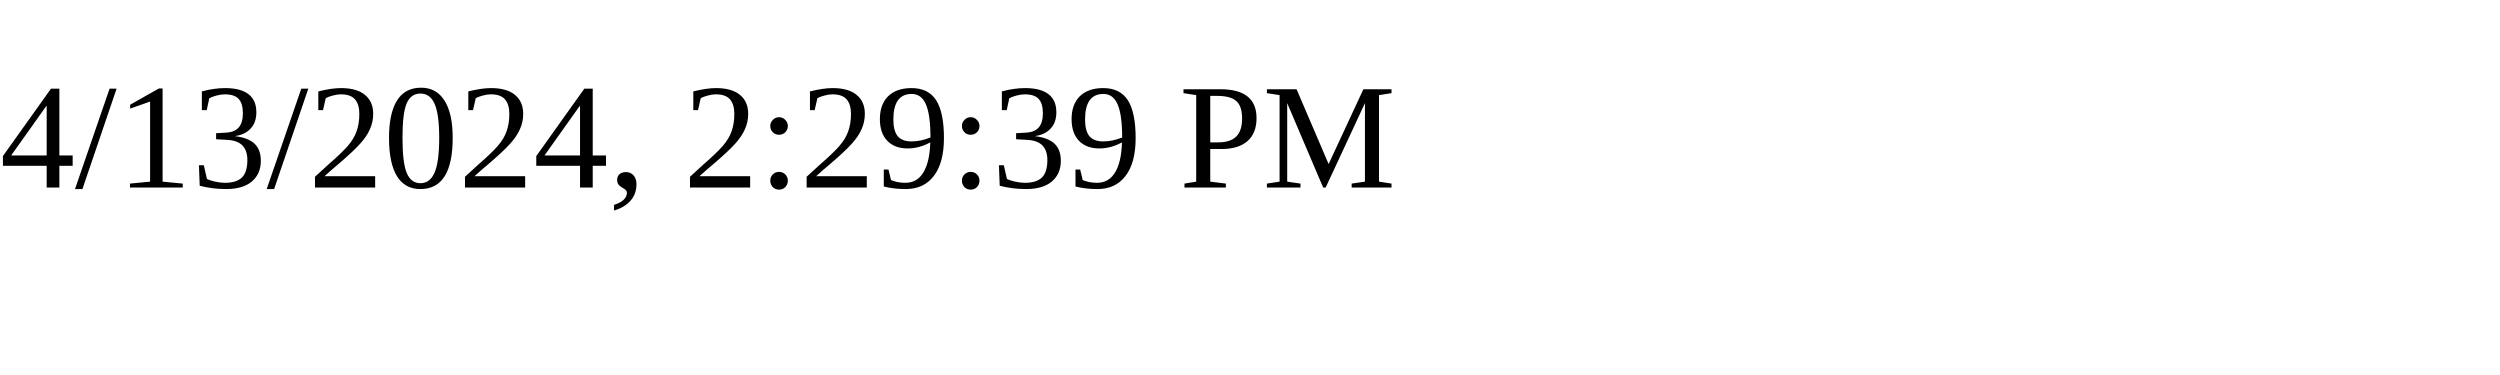
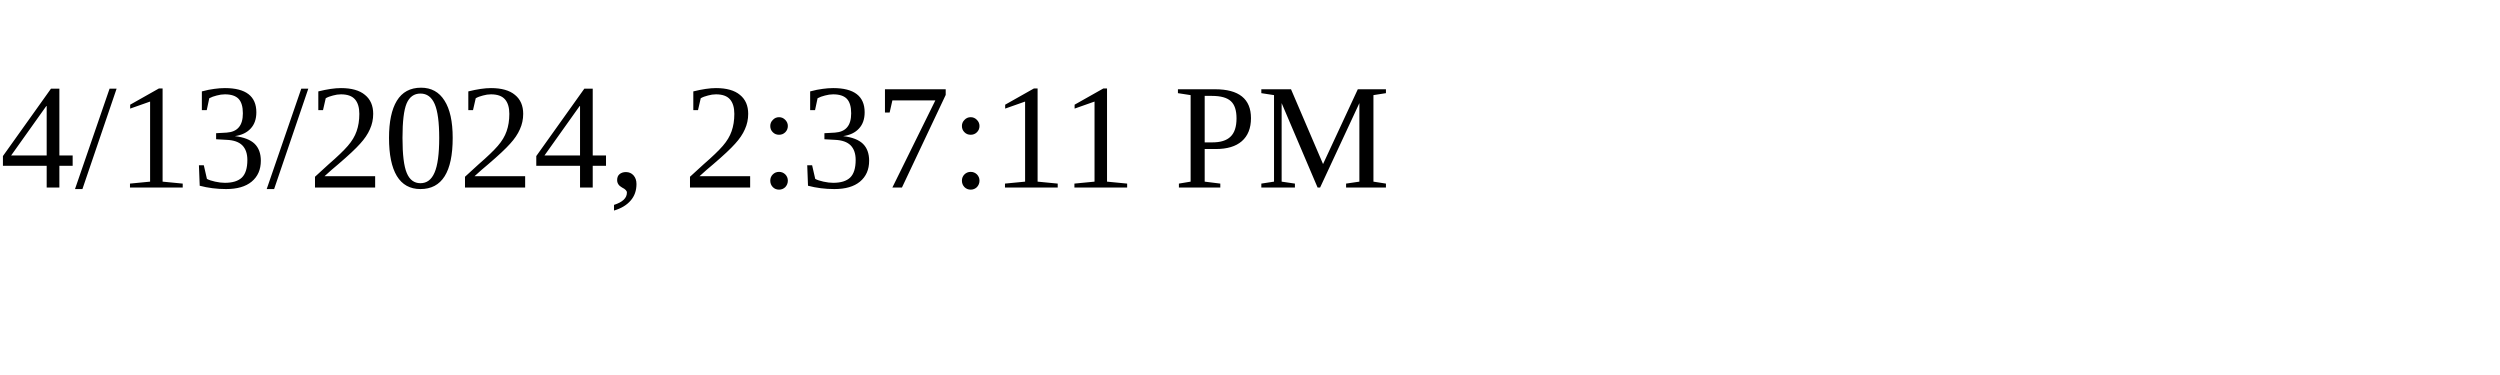
<svg xmlns="http://www.w3.org/2000/svg" height="30" width="200">
-   <text x="0" y="15">4/13/2024, 2:29:39 PM</text>
+   <text x="0" y="15">4/13/2024, 2:37:11 PM</text>
</svg>
